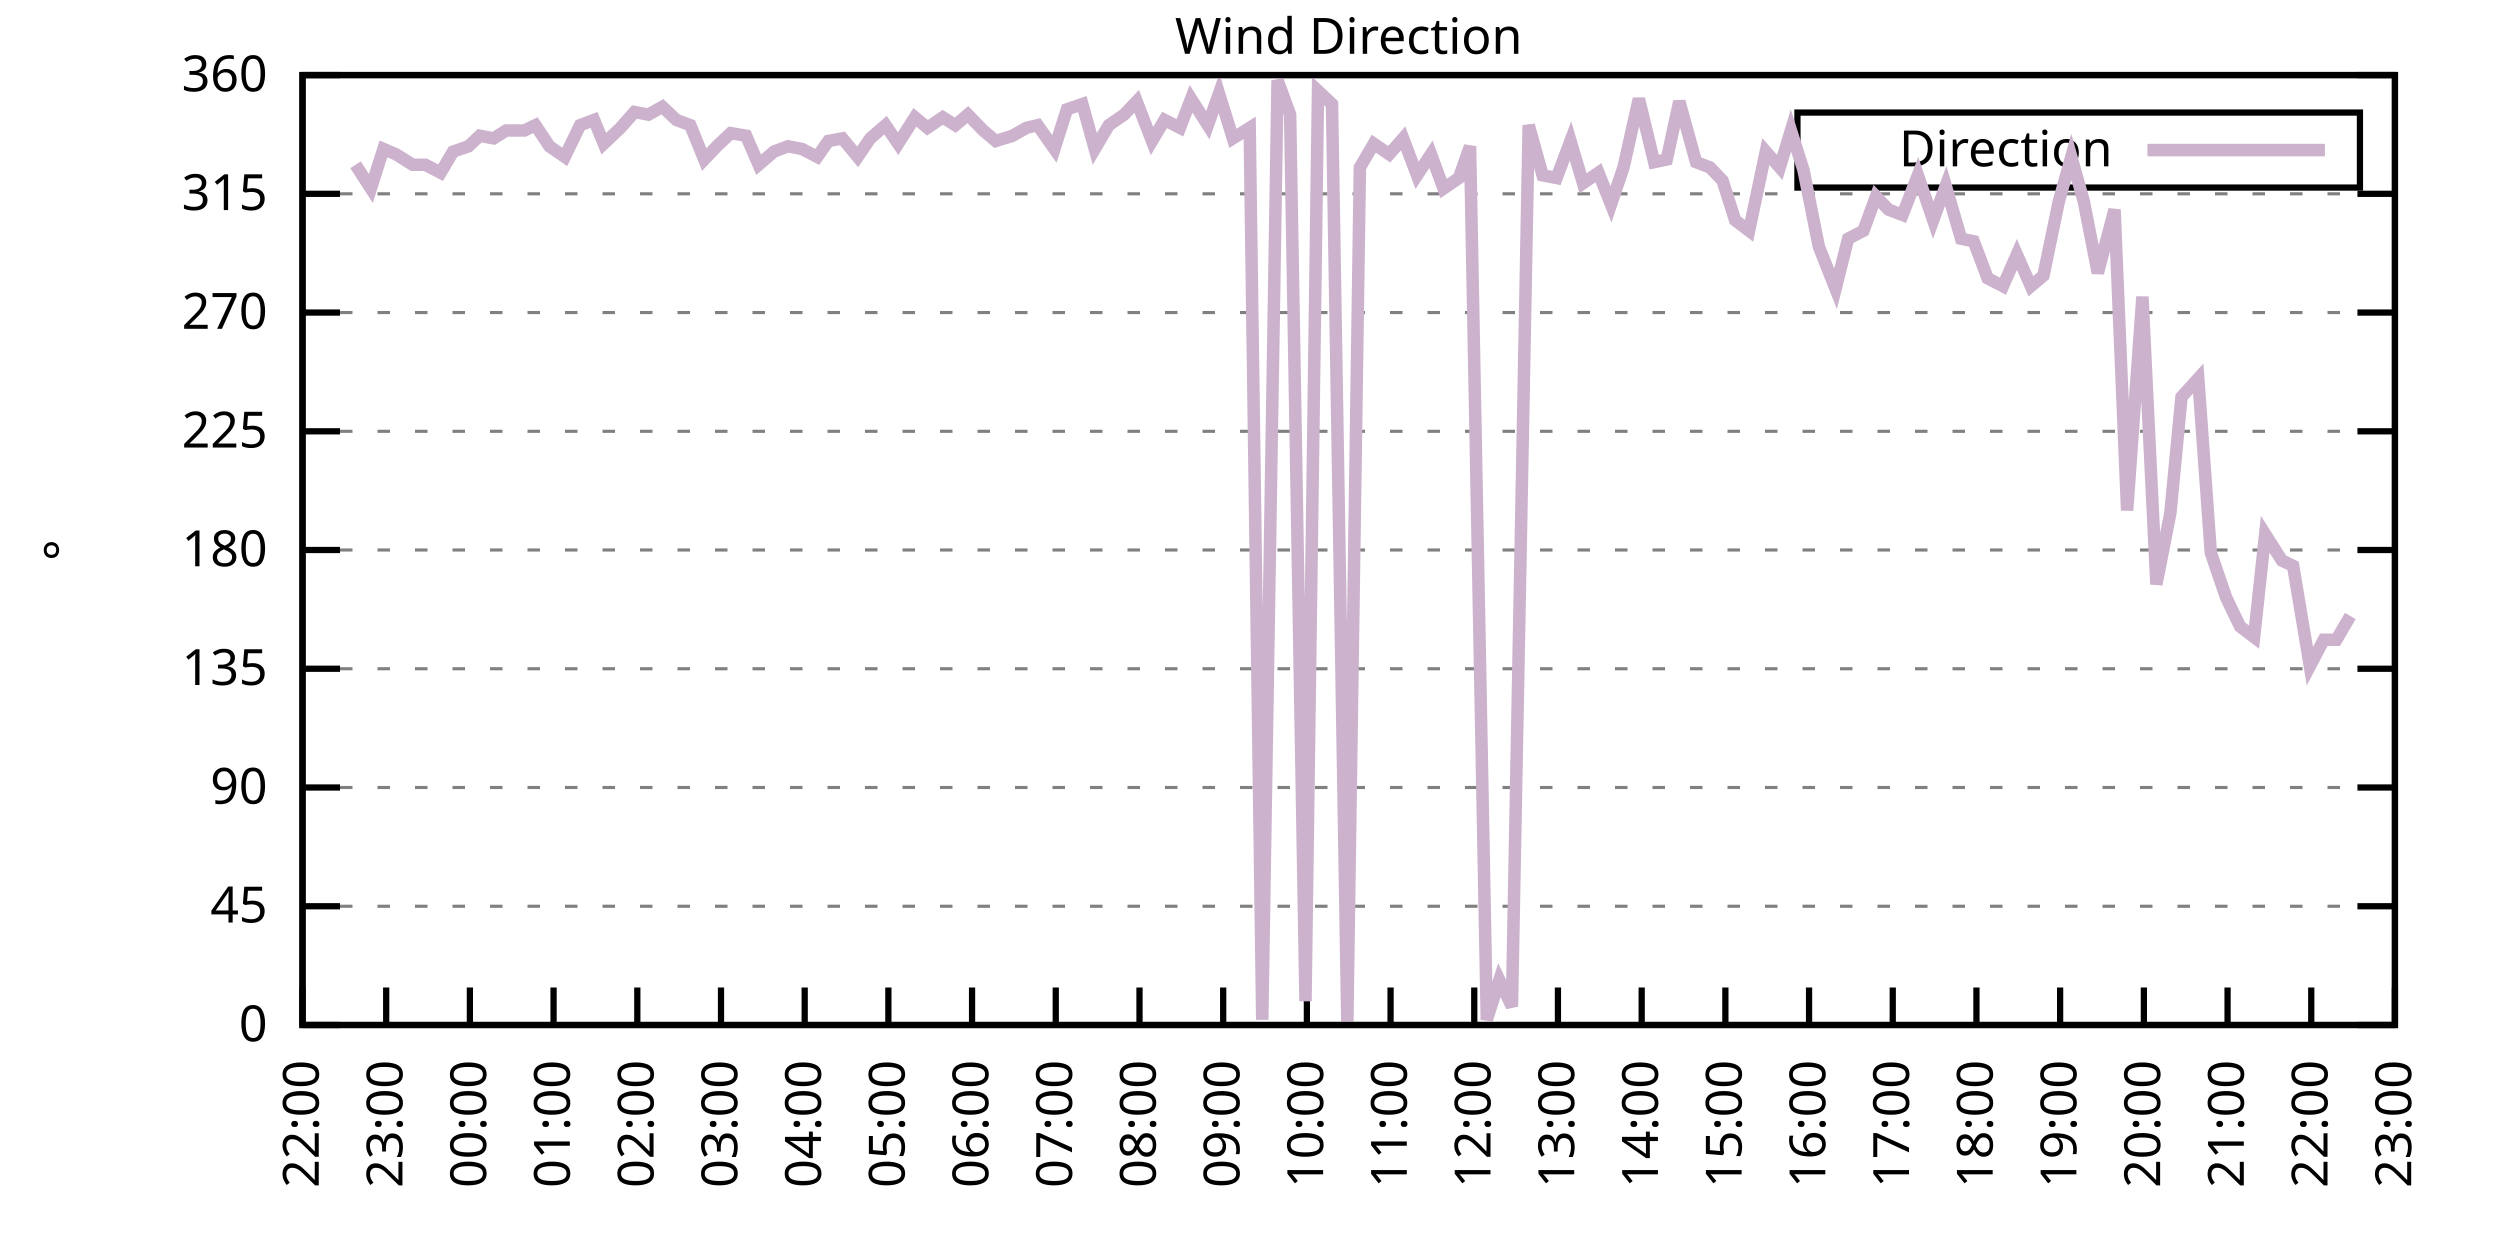
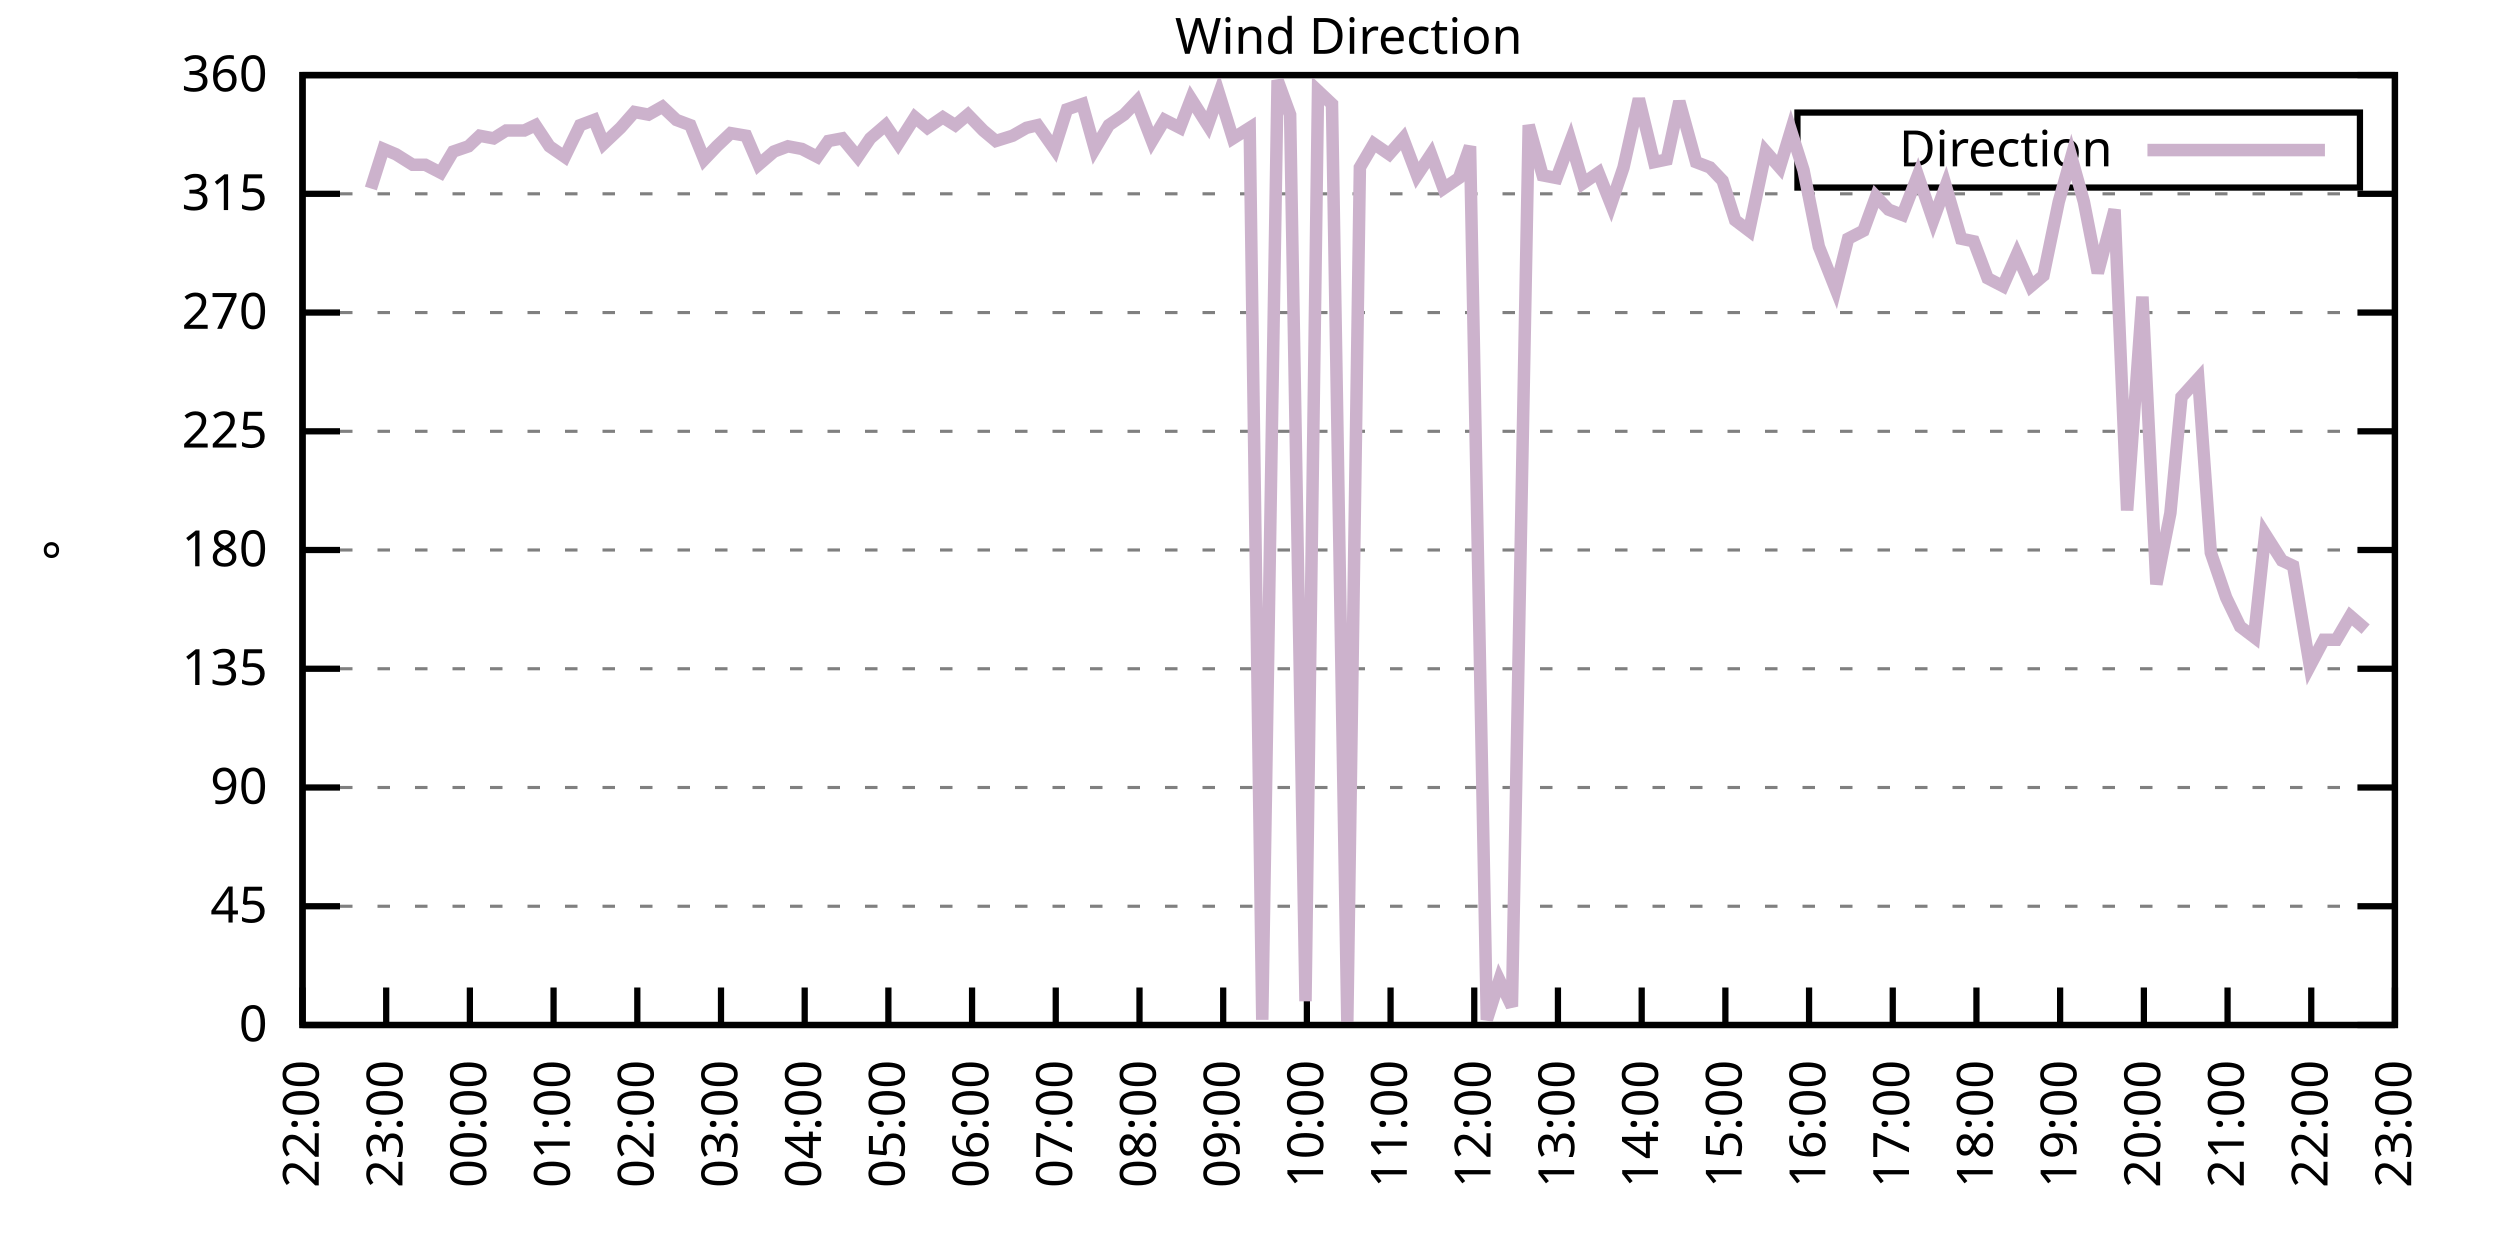
<svg xmlns="http://www.w3.org/2000/svg" xmlns:xlink="http://www.w3.org/1999/xlink" width="400" height="200" viewBox="0 0 400 200">
  <g id="gnuplot_canvas">
    <rect x="0" y="0" width="400" height="200" fill="none" />
    <defs>
      <circle id="gpDot" r="0.5" stroke-width="0.5" stroke="currentColor" />
      <path id="gpPt0" stroke-width="0.333" stroke="currentColor" d="M-1,0 h2 M0,-1 v2" />
      <path id="gpPt1" stroke-width="0.333" stroke="currentColor" d="M-1,-1 L1,1 M1,-1 L-1,1" />
      <path id="gpPt2" stroke-width="0.333" stroke="currentColor" d="M-1,0 L1,0 M0,-1 L0,1 M-1,-1 L1,1 M-1,1 L1,-1" />
      <rect id="gpPt3" stroke-width="0.333" stroke="currentColor" x="-1" y="-1" width="2" height="2" />
      <rect id="gpPt4" stroke-width="0.333" stroke="currentColor" fill="currentColor" x="-1" y="-1" width="2" height="2" />
      <circle id="gpPt5" stroke-width="0.333" stroke="currentColor" cx="0" cy="0" r="1" />
      <use xlink:href="#gpPt5" id="gpPt6" fill="currentColor" stroke="none" />
      <path id="gpPt7" stroke-width="0.333" stroke="currentColor" d="M0,-1.33 L-1.33,0.67 L1.33,0.67 z" />
      <use xlink:href="#gpPt7" id="gpPt8" fill="currentColor" stroke="none" />
      <use xlink:href="#gpPt7" id="gpPt9" stroke="currentColor" transform="rotate(180)" />
      <use xlink:href="#gpPt9" id="gpPt10" fill="currentColor" stroke="none" />
      <use xlink:href="#gpPt3" id="gpPt11" stroke="currentColor" transform="rotate(45)" />
      <use xlink:href="#gpPt11" id="gpPt12" fill="currentColor" stroke="none" />
      <path id="gpPt13" stroke-width="0.333" stroke="currentColor" d="M0,1.330 L1.265,0.411 L0.782,-1.067 L-0.782,-1.076 L-1.265,0.411 z" />
      <use xlink:href="#gpPt13" id="gpPt14" fill="currentColor" stroke="none" />
      <filter id="textbox" filterUnits="objectBoundingBox" x="0" y="0" height="1" width="1">
        <feFlood flood-color="white" flood-opacity="1" result="bgnd" />
        <feComposite in="SourceGraphic" in2="bgnd" operator="atop" />
      </filter>
      <filter id="greybox" filterUnits="objectBoundingBox" x="0" y="0" height="1" width="1">
        <feFlood flood-color="lightgrey" flood-opacity="1" result="grey" />
        <feComposite in="SourceGraphic" in2="grey" operator="atop" />
      </filter>
    </defs>
    <g fill="none" color="white" stroke="currentColor" stroke-width="1.00" stroke-linecap="butt" stroke-linejoin="miter">
</g>
    <g fill="none" color="black" stroke="currentColor" stroke-width="1.00" stroke-linecap="butt" stroke-linejoin="miter">
      <g stroke="none" shape-rendering="crispEdges">
        <polygon fill="rgb(255, 255, 255)" points="48.40,164.00 383.18,164.00 383.18,12.02 48.40,12.02 " />
      </g>
    </g>
    <g fill="none" color="black" stroke="currentColor" stroke-width="1.00" stroke-linecap="butt" stroke-linejoin="miter">
</g>
    <g fill="none" color="black" stroke="black" stroke-width="0.50" stroke-linecap="butt" stroke-linejoin="miter">
</g>
    <g fill="none" color="gray" stroke="currentColor" stroke-width="0.50" stroke-linecap="butt" stroke-linejoin="miter">
      <path stroke="gray" stroke-dasharray="2,4" class="gridline" d="M48.40,164.00 L383.19,164.00  " />
    </g>
    <g fill="none" color="gray" stroke="gray" stroke-width="1.00" stroke-linecap="butt" stroke-linejoin="miter">
</g>
    <g fill="none" color="black" stroke="currentColor" stroke-width="1.00" stroke-linecap="butt" stroke-linejoin="miter">
      <path stroke="black" d="M48.40,164.00 L54.40,164.00 M383.19,164.00 L377.19,164.00  " />
      <g transform="translate(42.80,166.60)" stroke="none" fill="black" font-family="Sans" font-size="8.00" text-anchor="end">
        <text>
          <tspan font-family="Sans"> 0</tspan>
        </text>
      </g>
    </g>
    <g fill="none" color="black" stroke="currentColor" stroke-width="1.00" stroke-linecap="butt" stroke-linejoin="miter">
</g>
    <g fill="none" color="black" stroke="black" stroke-width="0.50" stroke-linecap="butt" stroke-linejoin="miter">
</g>
    <g fill="none" color="gray" stroke="currentColor" stroke-width="0.50" stroke-linecap="butt" stroke-linejoin="miter">
      <path stroke="gray" stroke-dasharray="2,4" class="gridline" d="M48.40,145.00 L383.19,145.00  " />
    </g>
    <g fill="none" color="gray" stroke="gray" stroke-width="1.00" stroke-linecap="butt" stroke-linejoin="miter">
</g>
    <g fill="none" color="black" stroke="currentColor" stroke-width="1.00" stroke-linecap="butt" stroke-linejoin="miter">
      <path stroke="black" d="M48.40,145.00 L54.40,145.00 M383.19,145.00 L377.19,145.00  " />
      <g transform="translate(42.80,147.60)" stroke="none" fill="black" font-family="Sans" font-size="8.00" text-anchor="end">
        <text>
          <tspan font-family="Sans"> 45</tspan>
        </text>
      </g>
    </g>
    <g fill="none" color="black" stroke="currentColor" stroke-width="1.00" stroke-linecap="butt" stroke-linejoin="miter">
</g>
    <g fill="none" color="black" stroke="black" stroke-width="0.50" stroke-linecap="butt" stroke-linejoin="miter">
</g>
    <g fill="none" color="gray" stroke="currentColor" stroke-width="0.50" stroke-linecap="butt" stroke-linejoin="miter">
      <path stroke="gray" stroke-dasharray="2,4" class="gridline" d="M48.40,126.00 L383.19,126.00  " />
    </g>
    <g fill="none" color="gray" stroke="gray" stroke-width="1.00" stroke-linecap="butt" stroke-linejoin="miter">
</g>
    <g fill="none" color="black" stroke="currentColor" stroke-width="1.00" stroke-linecap="butt" stroke-linejoin="miter">
      <path stroke="black" d="M48.40,126.00 L54.40,126.00 M383.19,126.00 L377.19,126.00  " />
      <g transform="translate(42.80,128.60)" stroke="none" fill="black" font-family="Sans" font-size="8.00" text-anchor="end">
        <text>
          <tspan font-family="Sans"> 90</tspan>
        </text>
      </g>
    </g>
    <g fill="none" color="black" stroke="currentColor" stroke-width="1.00" stroke-linecap="butt" stroke-linejoin="miter">
</g>
    <g fill="none" color="black" stroke="black" stroke-width="0.50" stroke-linecap="butt" stroke-linejoin="miter">
</g>
    <g fill="none" color="gray" stroke="currentColor" stroke-width="0.50" stroke-linecap="butt" stroke-linejoin="miter">
      <path stroke="gray" stroke-dasharray="2,4" class="gridline" d="M48.40,107.00 L383.19,107.00  " />
    </g>
    <g fill="none" color="gray" stroke="gray" stroke-width="1.00" stroke-linecap="butt" stroke-linejoin="miter">
</g>
    <g fill="none" color="black" stroke="currentColor" stroke-width="1.00" stroke-linecap="butt" stroke-linejoin="miter">
      <path stroke="black" d="M48.40,107.00 L54.40,107.00 M383.19,107.00 L377.19,107.00  " />
      <g transform="translate(42.80,109.60)" stroke="none" fill="black" font-family="Sans" font-size="8.00" text-anchor="end">
        <text>
          <tspan font-family="Sans"> 135</tspan>
        </text>
      </g>
    </g>
    <g fill="none" color="black" stroke="currentColor" stroke-width="1.00" stroke-linecap="butt" stroke-linejoin="miter">
</g>
    <g fill="none" color="black" stroke="black" stroke-width="0.50" stroke-linecap="butt" stroke-linejoin="miter">
</g>
    <g fill="none" color="gray" stroke="currentColor" stroke-width="0.50" stroke-linecap="butt" stroke-linejoin="miter">
      <path stroke="gray" stroke-dasharray="2,4" class="gridline" d="M48.40,88.00 L383.19,88.00  " />
    </g>
    <g fill="none" color="gray" stroke="gray" stroke-width="1.00" stroke-linecap="butt" stroke-linejoin="miter">
</g>
    <g fill="none" color="black" stroke="currentColor" stroke-width="1.00" stroke-linecap="butt" stroke-linejoin="miter">
      <path stroke="black" d="M48.40,88.00 L54.40,88.00 M383.19,88.00 L377.19,88.00  " />
      <g transform="translate(42.80,90.60)" stroke="none" fill="black" font-family="Sans" font-size="8.00" text-anchor="end">
        <text>
          <tspan font-family="Sans"> 180</tspan>
        </text>
      </g>
    </g>
    <g fill="none" color="black" stroke="currentColor" stroke-width="1.00" stroke-linecap="butt" stroke-linejoin="miter">
</g>
    <g fill="none" color="black" stroke="black" stroke-width="0.50" stroke-linecap="butt" stroke-linejoin="miter">
</g>
    <g fill="none" color="gray" stroke="currentColor" stroke-width="0.50" stroke-linecap="butt" stroke-linejoin="miter">
      <path stroke="gray" stroke-dasharray="2,4" class="gridline" d="M48.40,69.01 L383.19,69.01  " />
    </g>
    <g fill="none" color="gray" stroke="gray" stroke-width="1.00" stroke-linecap="butt" stroke-linejoin="miter">
</g>
    <g fill="none" color="black" stroke="currentColor" stroke-width="1.00" stroke-linecap="butt" stroke-linejoin="miter">
      <path stroke="black" d="M48.40,69.01 L54.40,69.01 M383.19,69.01 L377.19,69.01  " />
      <g transform="translate(42.80,71.61)" stroke="none" fill="black" font-family="Sans" font-size="8.00" text-anchor="end">
        <text>
          <tspan font-family="Sans"> 225</tspan>
        </text>
      </g>
    </g>
    <g fill="none" color="black" stroke="currentColor" stroke-width="1.00" stroke-linecap="butt" stroke-linejoin="miter">
</g>
    <g fill="none" color="black" stroke="black" stroke-width="0.50" stroke-linecap="butt" stroke-linejoin="miter">
</g>
    <g fill="none" color="gray" stroke="currentColor" stroke-width="0.50" stroke-linecap="butt" stroke-linejoin="miter">
      <path stroke="gray" stroke-dasharray="2,4" class="gridline" d="M48.40,50.01 L383.19,50.01  " />
    </g>
    <g fill="none" color="gray" stroke="gray" stroke-width="1.00" stroke-linecap="butt" stroke-linejoin="miter">
</g>
    <g fill="none" color="black" stroke="currentColor" stroke-width="1.00" stroke-linecap="butt" stroke-linejoin="miter">
      <path stroke="black" d="M48.40,50.01 L54.40,50.01 M383.19,50.01 L377.19,50.01  " />
      <g transform="translate(42.80,52.61)" stroke="none" fill="black" font-family="Sans" font-size="8.00" text-anchor="end">
        <text>
          <tspan font-family="Sans"> 270</tspan>
        </text>
      </g>
    </g>
    <g fill="none" color="black" stroke="currentColor" stroke-width="1.00" stroke-linecap="butt" stroke-linejoin="miter">
</g>
    <g fill="none" color="black" stroke="black" stroke-width="0.50" stroke-linecap="butt" stroke-linejoin="miter">
</g>
    <g fill="none" color="gray" stroke="currentColor" stroke-width="0.50" stroke-linecap="butt" stroke-linejoin="miter">
      <path stroke="gray" stroke-dasharray="2,4" class="gridline" d="M48.40,31.01 L383.19,31.01  " />
    </g>
    <g fill="none" color="gray" stroke="gray" stroke-width="1.00" stroke-linecap="butt" stroke-linejoin="miter">
</g>
    <g fill="none" color="black" stroke="currentColor" stroke-width="1.00" stroke-linecap="butt" stroke-linejoin="miter">
      <path stroke="black" d="M48.40,31.01 L54.40,31.01 M383.19,31.01 L377.19,31.01  " />
      <g transform="translate(42.80,33.61)" stroke="none" fill="black" font-family="Sans" font-size="8.00" text-anchor="end">
        <text>
          <tspan font-family="Sans"> 315</tspan>
        </text>
      </g>
    </g>
    <g fill="none" color="black" stroke="currentColor" stroke-width="1.00" stroke-linecap="butt" stroke-linejoin="miter">
</g>
    <g fill="none" color="black" stroke="black" stroke-width="0.50" stroke-linecap="butt" stroke-linejoin="miter">
</g>
    <g fill="none" color="gray" stroke="currentColor" stroke-width="0.50" stroke-linecap="butt" stroke-linejoin="miter">
      <path stroke="gray" stroke-dasharray="2,4" class="gridline" d="M48.40,12.01 L383.19,12.01  " />
    </g>
    <g fill="none" color="gray" stroke="gray" stroke-width="1.00" stroke-linecap="butt" stroke-linejoin="miter">
</g>
    <g fill="none" color="black" stroke="currentColor" stroke-width="1.00" stroke-linecap="butt" stroke-linejoin="miter">
      <path stroke="black" d="M48.40,12.01 L54.40,12.01 M383.19,12.01 L377.19,12.01  " />
      <g transform="translate(42.80,14.61)" stroke="none" fill="black" font-family="Sans" font-size="8.00" text-anchor="end">
        <text>
          <tspan font-family="Sans"> 360</tspan>
        </text>
      </g>
    </g>
    <g fill="none" color="black" stroke="currentColor" stroke-width="1.00" stroke-linecap="butt" stroke-linejoin="miter">
      <path stroke="black" d="M48.40,164.00 L48.40,158.00  " />
      <g transform="translate(51.00,169.60) rotate(270.00)" stroke="none" fill="black" font-family="Sans" font-size="8.00" text-anchor="end">
        <text>
          <tspan font-family="Sans">22:00</tspan>
        </text>
      </g>
    </g>
    <g fill="none" color="black" stroke="currentColor" stroke-width="1.00" stroke-linecap="butt" stroke-linejoin="miter">
      <path stroke="black" d="M61.79,164.00 L61.79,158.00  " />
      <g transform="translate(64.39,169.60) rotate(270.00)" stroke="none" fill="black" font-family="Sans" font-size="8.00" text-anchor="end">
        <text>
          <tspan font-family="Sans">23:00</tspan>
        </text>
      </g>
    </g>
    <g fill="none" color="black" stroke="currentColor" stroke-width="1.00" stroke-linecap="butt" stroke-linejoin="miter">
      <path stroke="black" d="M75.18,164.00 L75.18,158.00  " />
      <g transform="translate(77.78,169.60) rotate(270.00)" stroke="none" fill="black" font-family="Sans" font-size="8.00" text-anchor="end">
        <text>
          <tspan font-family="Sans">00:00</tspan>
        </text>
      </g>
    </g>
    <g fill="none" color="black" stroke="currentColor" stroke-width="1.00" stroke-linecap="butt" stroke-linejoin="miter">
      <path stroke="black" d="M88.57,164.00 L88.57,158.00  " />
      <g transform="translate(91.17,169.60) rotate(270.00)" stroke="none" fill="black" font-family="Sans" font-size="8.00" text-anchor="end">
        <text>
          <tspan font-family="Sans">01:00</tspan>
        </text>
      </g>
    </g>
    <g fill="none" color="black" stroke="currentColor" stroke-width="1.00" stroke-linecap="butt" stroke-linejoin="miter">
      <path stroke="black" d="M101.97,164.00 L101.97,158.00  " />
      <g transform="translate(104.57,169.60) rotate(270.00)" stroke="none" fill="black" font-family="Sans" font-size="8.00" text-anchor="end">
        <text>
          <tspan font-family="Sans">02:00</tspan>
        </text>
      </g>
    </g>
    <g fill="none" color="black" stroke="currentColor" stroke-width="1.00" stroke-linecap="butt" stroke-linejoin="miter">
      <path stroke="black" d="M115.36,164.00 L115.36,158.00  " />
      <g transform="translate(117.96,169.60) rotate(270.00)" stroke="none" fill="black" font-family="Sans" font-size="8.00" text-anchor="end">
        <text>
          <tspan font-family="Sans">03:00</tspan>
        </text>
      </g>
    </g>
    <g fill="none" color="black" stroke="currentColor" stroke-width="1.00" stroke-linecap="butt" stroke-linejoin="miter">
      <path stroke="black" d="M128.75,164.00 L128.75,158.00  " />
      <g transform="translate(131.35,169.60) rotate(270.00)" stroke="none" fill="black" font-family="Sans" font-size="8.00" text-anchor="end">
        <text>
          <tspan font-family="Sans">04:00</tspan>
        </text>
      </g>
    </g>
    <g fill="none" color="black" stroke="currentColor" stroke-width="1.00" stroke-linecap="butt" stroke-linejoin="miter">
      <path stroke="black" d="M142.14,164.00 L142.14,158.00  " />
      <g transform="translate(144.74,169.60) rotate(270.00)" stroke="none" fill="black" font-family="Sans" font-size="8.00" text-anchor="end">
        <text>
          <tspan font-family="Sans">05:00</tspan>
        </text>
      </g>
    </g>
    <g fill="none" color="black" stroke="currentColor" stroke-width="1.00" stroke-linecap="butt" stroke-linejoin="miter">
      <path stroke="black" d="M155.53,164.00 L155.53,158.00  " />
      <g transform="translate(158.13,169.60) rotate(270.00)" stroke="none" fill="black" font-family="Sans" font-size="8.00" text-anchor="end">
        <text>
          <tspan font-family="Sans">06:00</tspan>
        </text>
      </g>
    </g>
    <g fill="none" color="black" stroke="currentColor" stroke-width="1.00" stroke-linecap="butt" stroke-linejoin="miter">
      <path stroke="black" d="M168.92,164.00 L168.92,158.00  " />
      <g transform="translate(171.52,169.60) rotate(270.00)" stroke="none" fill="black" font-family="Sans" font-size="8.00" text-anchor="end">
        <text>
          <tspan font-family="Sans">07:00</tspan>
        </text>
      </g>
    </g>
    <g fill="none" color="black" stroke="currentColor" stroke-width="1.00" stroke-linecap="butt" stroke-linejoin="miter">
      <path stroke="black" d="M182.32,164.00 L182.32,158.00  " />
      <g transform="translate(184.92,169.60) rotate(270.00)" stroke="none" fill="black" font-family="Sans" font-size="8.00" text-anchor="end">
        <text>
          <tspan font-family="Sans">08:00</tspan>
        </text>
      </g>
    </g>
    <g fill="none" color="black" stroke="currentColor" stroke-width="1.00" stroke-linecap="butt" stroke-linejoin="miter">
      <path stroke="black" d="M195.71,164.00 L195.71,158.00  " />
      <g transform="translate(198.31,169.60) rotate(270.00)" stroke="none" fill="black" font-family="Sans" font-size="8.00" text-anchor="end">
        <text>
          <tspan font-family="Sans">09:00</tspan>
        </text>
      </g>
    </g>
    <g fill="none" color="black" stroke="currentColor" stroke-width="1.00" stroke-linecap="butt" stroke-linejoin="miter">
      <path stroke="black" d="M209.10,164.00 L209.10,158.00  " />
      <g transform="translate(211.70,169.60) rotate(270.00)" stroke="none" fill="black" font-family="Sans" font-size="8.00" text-anchor="end">
        <text>
          <tspan font-family="Sans">10:00</tspan>
        </text>
      </g>
    </g>
    <g fill="none" color="black" stroke="currentColor" stroke-width="1.00" stroke-linecap="butt" stroke-linejoin="miter">
      <path stroke="black" d="M222.49,164.00 L222.49,158.00  " />
      <g transform="translate(225.09,169.60) rotate(270.00)" stroke="none" fill="black" font-family="Sans" font-size="8.00" text-anchor="end">
        <text>
          <tspan font-family="Sans">11:00</tspan>
        </text>
      </g>
    </g>
    <g fill="none" color="black" stroke="currentColor" stroke-width="1.00" stroke-linecap="butt" stroke-linejoin="miter">
      <path stroke="black" d="M235.88,164.00 L235.88,158.00  " />
      <g transform="translate(238.48,169.60) rotate(270.00)" stroke="none" fill="black" font-family="Sans" font-size="8.00" text-anchor="end">
        <text>
          <tspan font-family="Sans">12:00</tspan>
        </text>
      </g>
    </g>
    <g fill="none" color="black" stroke="currentColor" stroke-width="1.00" stroke-linecap="butt" stroke-linejoin="miter">
      <path stroke="black" d="M249.27,164.00 L249.27,158.00  " />
      <g transform="translate(251.87,169.60) rotate(270.00)" stroke="none" fill="black" font-family="Sans" font-size="8.00" text-anchor="end">
        <text>
          <tspan font-family="Sans">13:00</tspan>
        </text>
      </g>
    </g>
    <g fill="none" color="black" stroke="currentColor" stroke-width="1.00" stroke-linecap="butt" stroke-linejoin="miter">
      <path stroke="black" d="M262.67,164.00 L262.67,158.00  " />
      <g transform="translate(265.27,169.60) rotate(270.00)" stroke="none" fill="black" font-family="Sans" font-size="8.00" text-anchor="end">
        <text>
          <tspan font-family="Sans">14:00</tspan>
        </text>
      </g>
    </g>
    <g fill="none" color="black" stroke="currentColor" stroke-width="1.00" stroke-linecap="butt" stroke-linejoin="miter">
      <path stroke="black" d="M276.06,164.00 L276.06,158.00  " />
      <g transform="translate(278.66,169.60) rotate(270.00)" stroke="none" fill="black" font-family="Sans" font-size="8.00" text-anchor="end">
        <text>
          <tspan font-family="Sans">15:00</tspan>
        </text>
      </g>
    </g>
    <g fill="none" color="black" stroke="currentColor" stroke-width="1.00" stroke-linecap="butt" stroke-linejoin="miter">
      <path stroke="black" d="M289.45,164.00 L289.45,158.00  " />
      <g transform="translate(292.05,169.60) rotate(270.00)" stroke="none" fill="black" font-family="Sans" font-size="8.00" text-anchor="end">
        <text>
          <tspan font-family="Sans">16:00</tspan>
        </text>
      </g>
    </g>
    <g fill="none" color="black" stroke="currentColor" stroke-width="1.00" stroke-linecap="butt" stroke-linejoin="miter">
      <path stroke="black" d="M302.84,164.00 L302.84,158.00  " />
      <g transform="translate(305.44,169.60) rotate(270.00)" stroke="none" fill="black" font-family="Sans" font-size="8.00" text-anchor="end">
        <text>
          <tspan font-family="Sans">17:00</tspan>
        </text>
      </g>
    </g>
    <g fill="none" color="black" stroke="currentColor" stroke-width="1.00" stroke-linecap="butt" stroke-linejoin="miter">
      <path stroke="black" d="M316.23,164.00 L316.23,158.00  " />
      <g transform="translate(318.83,169.60) rotate(270.00)" stroke="none" fill="black" font-family="Sans" font-size="8.00" text-anchor="end">
        <text>
          <tspan font-family="Sans">18:00</tspan>
        </text>
      </g>
    </g>
    <g fill="none" color="black" stroke="currentColor" stroke-width="1.00" stroke-linecap="butt" stroke-linejoin="miter">
      <path stroke="black" d="M329.62,164.00 L329.62,158.00  " />
      <g transform="translate(332.22,169.60) rotate(270.00)" stroke="none" fill="black" font-family="Sans" font-size="8.00" text-anchor="end">
        <text>
          <tspan font-family="Sans">19:00</tspan>
        </text>
      </g>
    </g>
    <g fill="none" color="black" stroke="currentColor" stroke-width="1.00" stroke-linecap="butt" stroke-linejoin="miter">
      <path stroke="black" d="M343.02,164.00 L343.02,158.00  " />
      <g transform="translate(345.62,169.60) rotate(270.00)" stroke="none" fill="black" font-family="Sans" font-size="8.00" text-anchor="end">
        <text>
          <tspan font-family="Sans">20:00</tspan>
        </text>
      </g>
    </g>
    <g fill="none" color="black" stroke="currentColor" stroke-width="1.00" stroke-linecap="butt" stroke-linejoin="miter">
      <path stroke="black" d="M356.41,164.00 L356.41,158.00  " />
      <g transform="translate(359.01,169.60) rotate(270.00)" stroke="none" fill="black" font-family="Sans" font-size="8.00" text-anchor="end">
        <text>
          <tspan font-family="Sans">21:00</tspan>
        </text>
      </g>
    </g>
    <g fill="none" color="black" stroke="currentColor" stroke-width="1.00" stroke-linecap="butt" stroke-linejoin="miter">
      <path stroke="black" d="M369.80,164.00 L369.80,158.00  " />
      <g transform="translate(372.40,169.60) rotate(270.00)" stroke="none" fill="black" font-family="Sans" font-size="8.00" text-anchor="end">
        <text>
          <tspan font-family="Sans">22:00</tspan>
        </text>
      </g>
    </g>
    <g fill="none" color="black" stroke="currentColor" stroke-width="1.00" stroke-linecap="butt" stroke-linejoin="miter">
      <path stroke="black" d="M383.19,164.00 L383.19,158.00  " />
      <g transform="translate(385.79,169.60) rotate(270.00)" stroke="none" fill="black" font-family="Sans" font-size="8.00" text-anchor="end">
        <text>
          <tspan font-family="Sans">23:00</tspan>
        </text>
      </g>
    </g>
    <g fill="none" color="black" stroke="currentColor" stroke-width="1.00" stroke-linecap="butt" stroke-linejoin="miter">
</g>
    <g fill="none" color="black" stroke="currentColor" stroke-width="1.00" stroke-linecap="butt" stroke-linejoin="miter">
      <path stroke="black" d="M48.40,12.01 L48.40,164.00 L383.19,164.00 L383.19,12.01 L48.40,12.01 Z  " />
    </g>
    <g fill="none" color="black" stroke="currentColor" stroke-width="1.00" stroke-linecap="butt" stroke-linejoin="miter">
</g>
    <g fill="none" color="black" stroke="currentColor" stroke-width="1.00" stroke-linecap="butt" stroke-linejoin="miter">
      <path stroke="black" d="M287.59,30.01 L287.59,18.01 L377.59,18.01 L377.59,30.01 L287.59,30.01 Z  " />
    </g>
    <g id="Wind_direction_plot_1">
      <g fill="none" color="white" stroke="black" stroke-width="2.00" stroke-linecap="butt" stroke-linejoin="miter">
</g>
      <g fill="none" color="black" stroke="currentColor" stroke-width="2.00" stroke-linecap="butt" stroke-linejoin="miter">
        <g transform="translate(337.99,26.61)" stroke="none" fill="black" font-family="Sans" font-size="8.00" text-anchor="end">
          <text>
            <tspan font-family="Sans">Direction</tspan>
          </text>
        </g>
      </g>
      <g fill="none" color="black" stroke="currentColor" stroke-width="2.00" stroke-linecap="butt" stroke-linejoin="miter">
-         <path stroke="rgb(204, 178, 204)" d="M343.59,24.01 L371.99,24.01 M56.88,26.36 L59.34,30.16 L61.35,23.83 L63.35,24.68 L66.03,26.36 L68.04,26.36   L70.50,27.63 L72.50,24.25 L74.96,23.41 L76.75,21.72 L78.98,22.14 L80.99,20.88 L83.89,20.88 L85.67,20.03   L87.91,23.41 L90.36,25.10 L92.82,20.03 L95.05,19.19 L96.61,22.99 L99.29,20.45 L101.52,17.92 L103.75,18.34   L105.98,17.08 L108.22,19.19 L110.45,20.03 L112.68,25.52 L114.69,23.41 L116.92,21.30 L119.38,21.72 L121.38,26.36   L123.84,24.25 L126.07,23.41 L128.30,23.83 L130.76,25.10 L132.54,22.56 L134.78,22.14 L137.23,25.10 L139.24,22.14   L141.69,20.03 L143.70,22.99 L146.38,18.77 L148.39,20.45 L150.85,18.77 L152.85,20.03 L154.86,18.34 L157.32,20.88   L159.33,22.56 L162.01,21.72 L164.24,20.45 L166.02,20.03 L168.70,23.83 L170.71,17.50 L173.17,16.65 L175.17,23.83   L177.41,20.03 L179.86,18.34 L181.87,16.23 L184.32,22.56 L186.33,19.19 L188.79,20.45 L190.57,15.81 L193.25,20.03   L195.04,14.97 L197.27,22.14 L199.95,20.45 L201.96,163.16 L204.41,12.85 L206.42,18.34 L208.88,160.20 L210.88,14.54   L213.12,16.65 L215.57,163.58 L217.58,26.79 L219.81,22.99 L222.27,24.68 L224.50,22.14 L226.73,28.05 L228.96,24.68   L230.97,30.16 L233.43,28.48 L235.21,23.41 L237.89,163.16 L239.90,156.82 L241.91,161.04 L244.59,20.03 L246.82,28.05   L249.05,28.48 L251.28,22.56 L253.29,29.32 L255.75,27.63 L257.76,32.70 L259.76,26.79 L262.22,15.81 L264.67,25.94   L266.68,25.52 L268.69,16.23 L271.37,25.94 L273.60,26.79 L275.61,28.90 L277.62,35.23 L279.85,36.92 L282.53,24.25   L284.76,26.79 L286.55,20.88 L288.56,27.21 L291.01,39.45 L293.69,46.21 L295.70,38.19 L298.15,36.92 L300.16,31.43   L302.17,33.54 L304.40,34.39 L306.86,28.05 L309.31,35.23 L311.32,29.74 L313.78,38.19 L315.79,38.61 L318.02,44.52   L320.47,45.79 L322.70,40.72 L324.94,45.79 L326.95,44.10 L329.40,32.28 L331.41,25.10 L333.42,32.28 L335.65,43.67   L338.33,33.54 L340.34,81.67 L342.79,47.47 L345.02,93.49 L347.26,82.09 L349.04,63.52 L351.72,60.56 L353.73,88.43   L356.18,95.60 L358.42,100.25 L360.65,101.94 L362.43,85.47 L365.11,89.69 L366.90,90.54 L369.58,106.58 L371.81,102.36   L373.82,102.36 L376.05,98.56  " />
+         <path stroke="rgb(204, 178, 204)" d="M343.59,24.01 L371.99,24.01 M59.34,30.16 L61.35,23.83 L63.35,24.68 L66.03,26.36 L68.04,26.36 L70.50,27.63   L72.50,24.25 L74.96,23.41 L76.75,21.72 L78.98,22.14 L80.99,20.88 L83.89,20.88 L85.67,20.03 L87.91,23.41   L90.36,25.10 L92.82,20.03 L95.05,19.19 L96.61,22.99 L99.29,20.45 L101.52,17.92 L103.75,18.34 L105.98,17.08   L108.22,19.19 L110.45,20.03 L112.68,25.52 L114.69,23.41 L116.92,21.30 L119.38,21.72 L121.38,26.36 L123.84,24.25   L126.07,23.41 L128.30,23.83 L130.76,25.10 L132.54,22.56 L134.78,22.14 L137.23,25.10 L139.24,22.14 L141.69,20.03   L143.70,22.99 L146.38,18.77 L148.39,20.45 L150.85,18.77 L152.85,20.03 L154.86,18.34 L157.32,20.88 L159.33,22.56   L162.01,21.72 L164.24,20.45 L166.02,20.03 L168.70,23.83 L170.71,17.50 L173.17,16.65 L175.17,23.83 L177.41,20.03   L179.86,18.34 L181.87,16.23 L184.32,22.56 L186.33,19.19 L188.79,20.45 L190.57,15.81 L193.25,20.03 L195.04,14.97   L197.27,22.14 L199.95,20.45 L201.96,163.16 L204.41,12.85 L206.42,18.34 L208.88,160.20 L210.88,14.54 L213.12,16.65   L215.57,163.58 L217.58,26.79 L219.81,22.99 L222.27,24.68 L224.50,22.14 L226.73,28.05 L228.96,24.68 L230.97,30.16   L233.43,28.48 L235.21,23.41 L237.89,163.16 L239.90,156.82 L241.91,161.04 L244.59,20.03 L246.82,28.05 L249.05,28.48   L251.28,22.56 L253.29,29.32 L255.75,27.63 L257.76,32.70 L259.76,26.79 L262.22,15.81 L264.67,25.94 L266.68,25.52   L268.69,16.23 L271.37,25.94 L273.60,26.79 L275.61,28.90 L277.62,35.23 L279.85,36.92 L282.53,24.25 L284.76,26.79   L286.55,20.88 L288.56,27.21 L291.01,39.45 L293.69,46.21 L295.70,38.19 L298.15,36.92 L300.16,31.43 L302.17,33.54   L304.40,34.39 L306.86,28.05 L309.31,35.23 L311.32,29.74 L313.78,38.19 L315.79,38.61 L318.02,44.52 L320.47,45.79   L322.70,40.72 L324.94,45.79 L326.95,44.10 L329.40,32.28 L331.41,25.10 L333.42,32.28 L335.65,43.67 L338.33,33.54   L340.34,81.67 L342.79,47.47 L345.02,93.49 L347.26,82.09 L349.04,63.52 L351.72,60.56 L353.73,88.43 L356.18,95.60   L358.42,100.25 L360.65,101.94 L362.43,85.47 L365.11,89.69 L366.90,90.54 L369.58,106.58 L371.81,102.36 L373.82,102.36   L376.05,98.56 L378.50,100.67  " />
      </g>
    </g>
    <g fill="none" color="black" stroke="currentColor" stroke-width="2.00" stroke-linecap="butt" stroke-linejoin="miter">
</g>
    <g fill="none" color="black" stroke="black" stroke-width="1.00" stroke-linecap="butt" stroke-linejoin="miter">
</g>
    <g fill="none" color="black" stroke="currentColor" stroke-width="1.00" stroke-linecap="butt" stroke-linejoin="miter">
      <path stroke="black" d="M48.40,12.01 L48.40,164.00 L383.19,164.00 L383.19,12.01 L48.40,12.01 Z  " />
      <g transform="translate(12.80,88.01) rotate(270.00)" stroke="none" fill="black" font-family="Sans" font-size="8.00" text-anchor="middle">
        <text>
          <tspan font-family="Sans">°</tspan>
        </text>
      </g>
    </g>
    <g fill="none" color="black" stroke="currentColor" stroke-width="1.00" stroke-linecap="butt" stroke-linejoin="miter">
</g>
    <g fill="none" color="black" stroke="currentColor" stroke-width="1.00" stroke-linecap="butt" stroke-linejoin="miter">
      <g transform="translate(215.79,8.61)" stroke="none" fill="black" font-family="Sans" font-size="8.00" text-anchor="middle">
        <text>
          <tspan font-family="Sans">Wind Direction</tspan>
        </text>
      </g>
    </g>
    <g fill="none" color="black" stroke="currentColor" stroke-width="1.00" stroke-linecap="butt" stroke-linejoin="miter">
</g>
  </g>
</svg>
